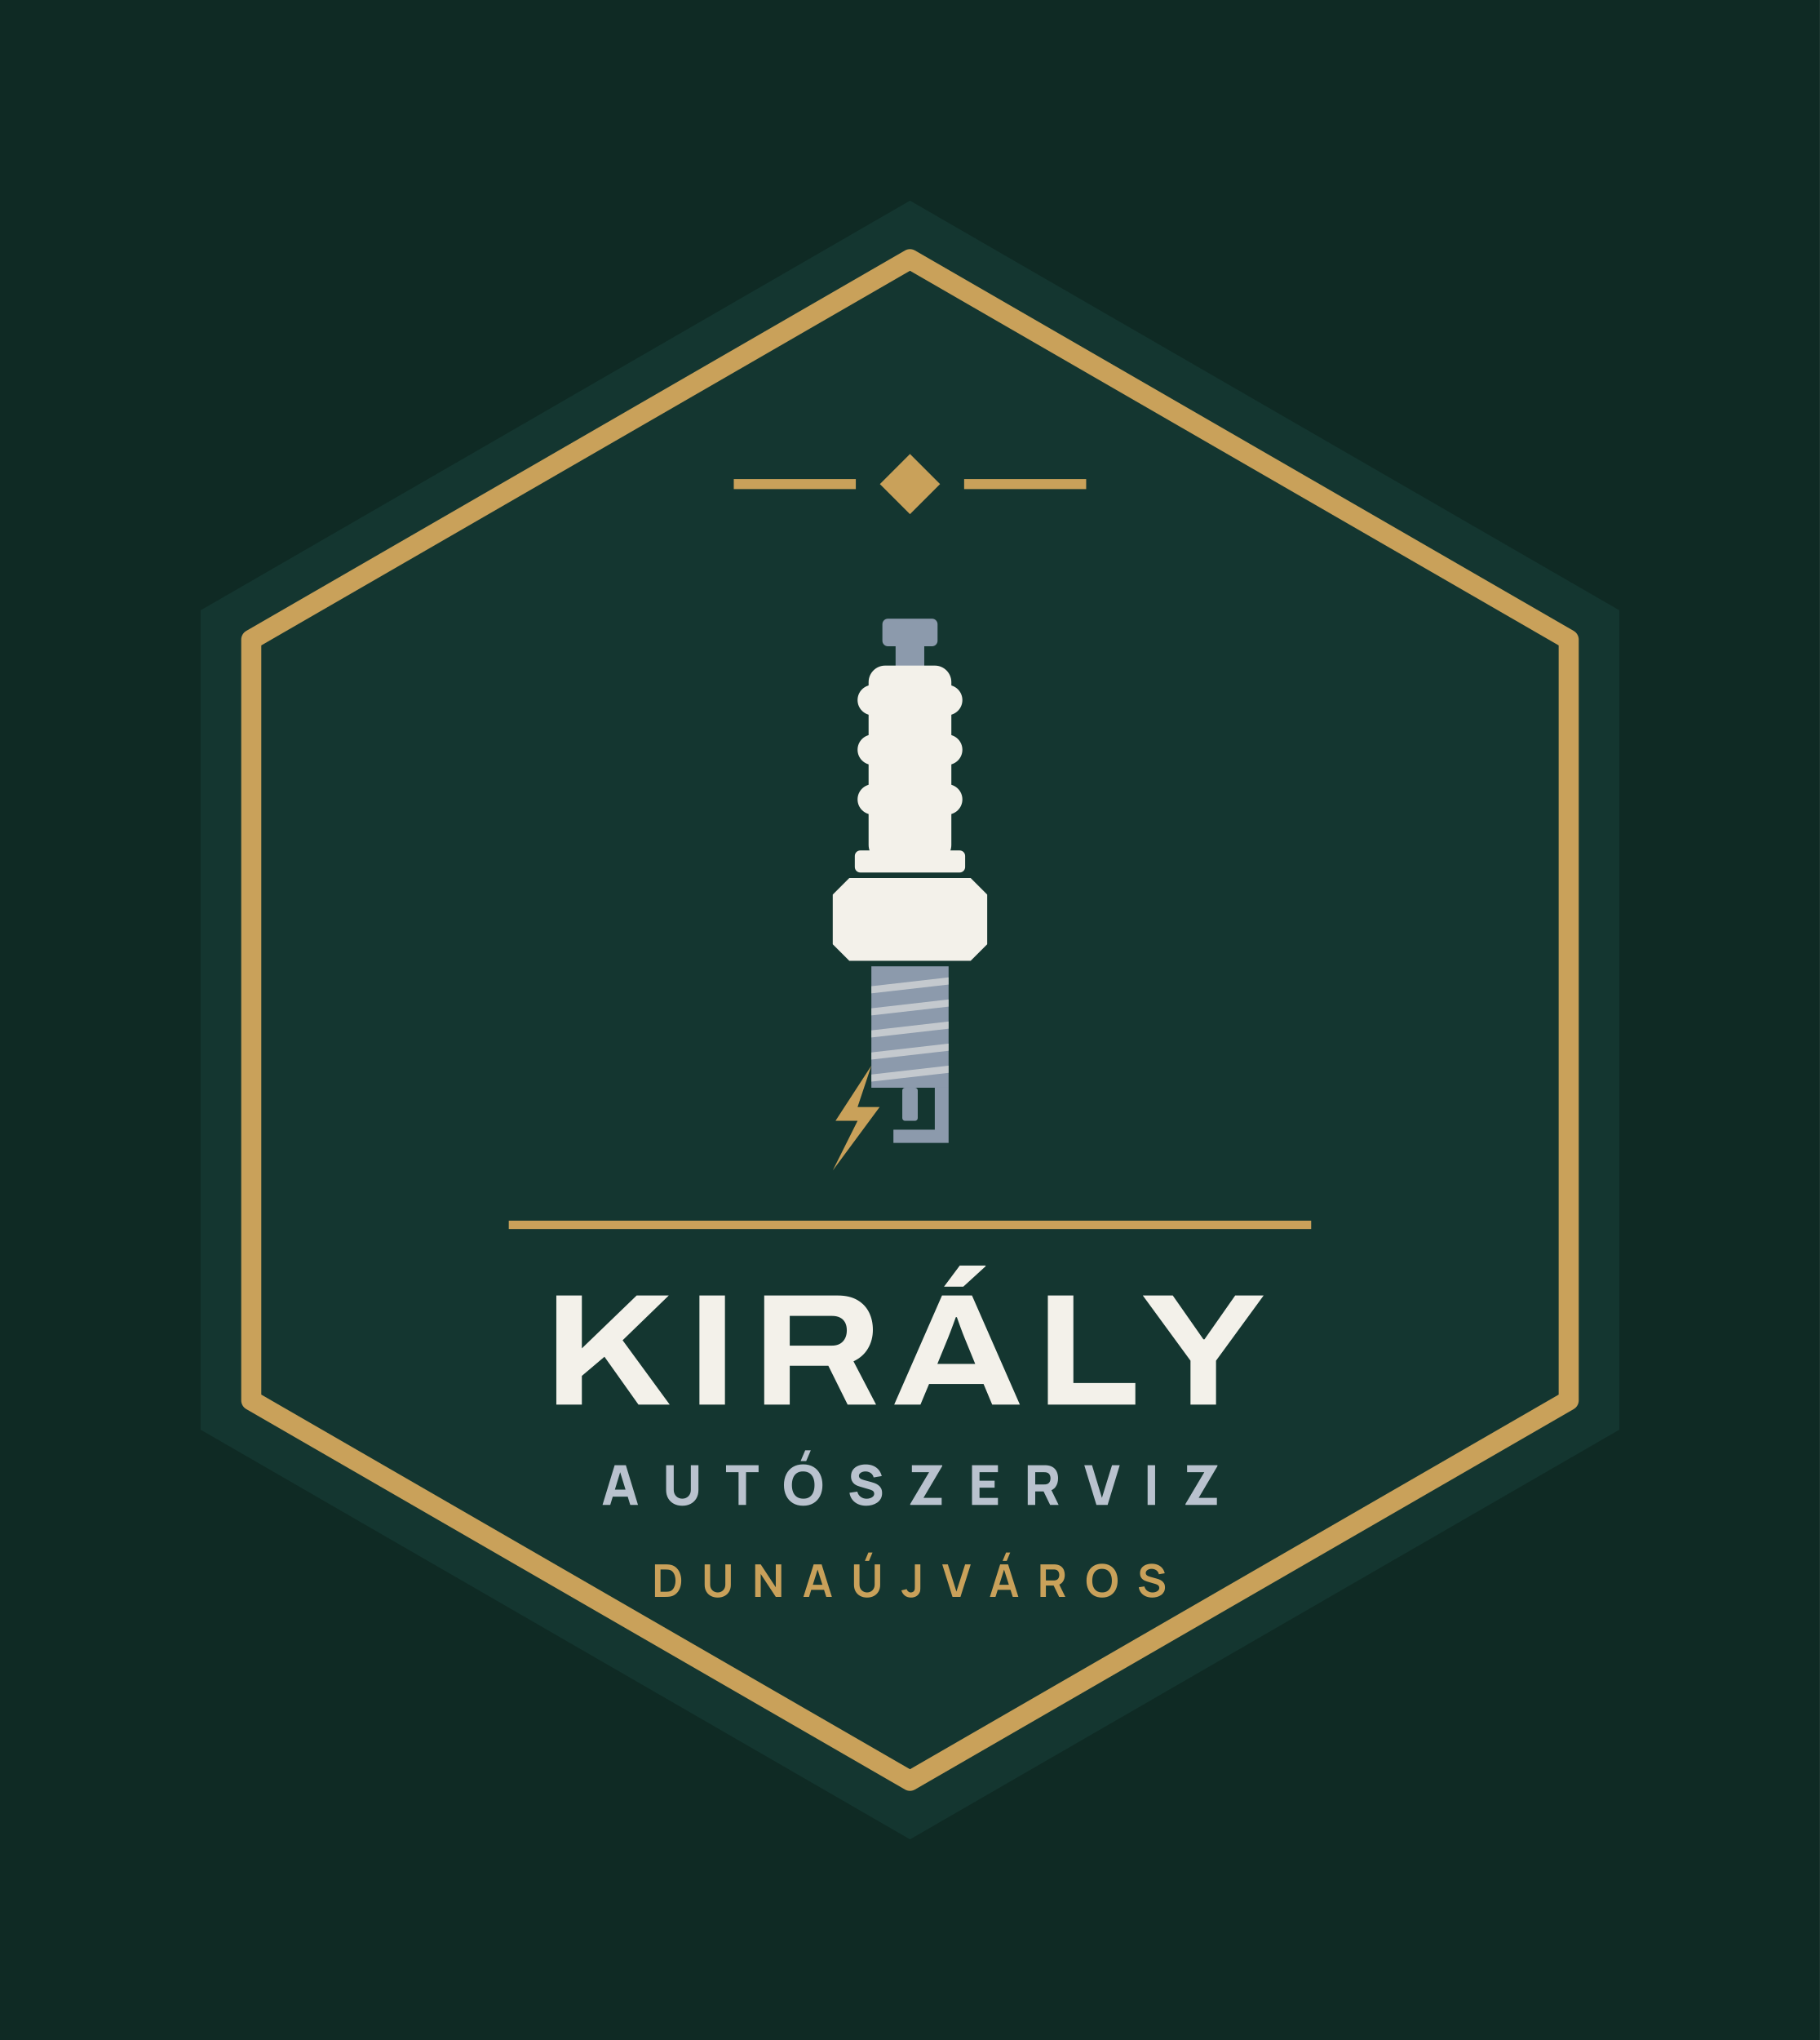
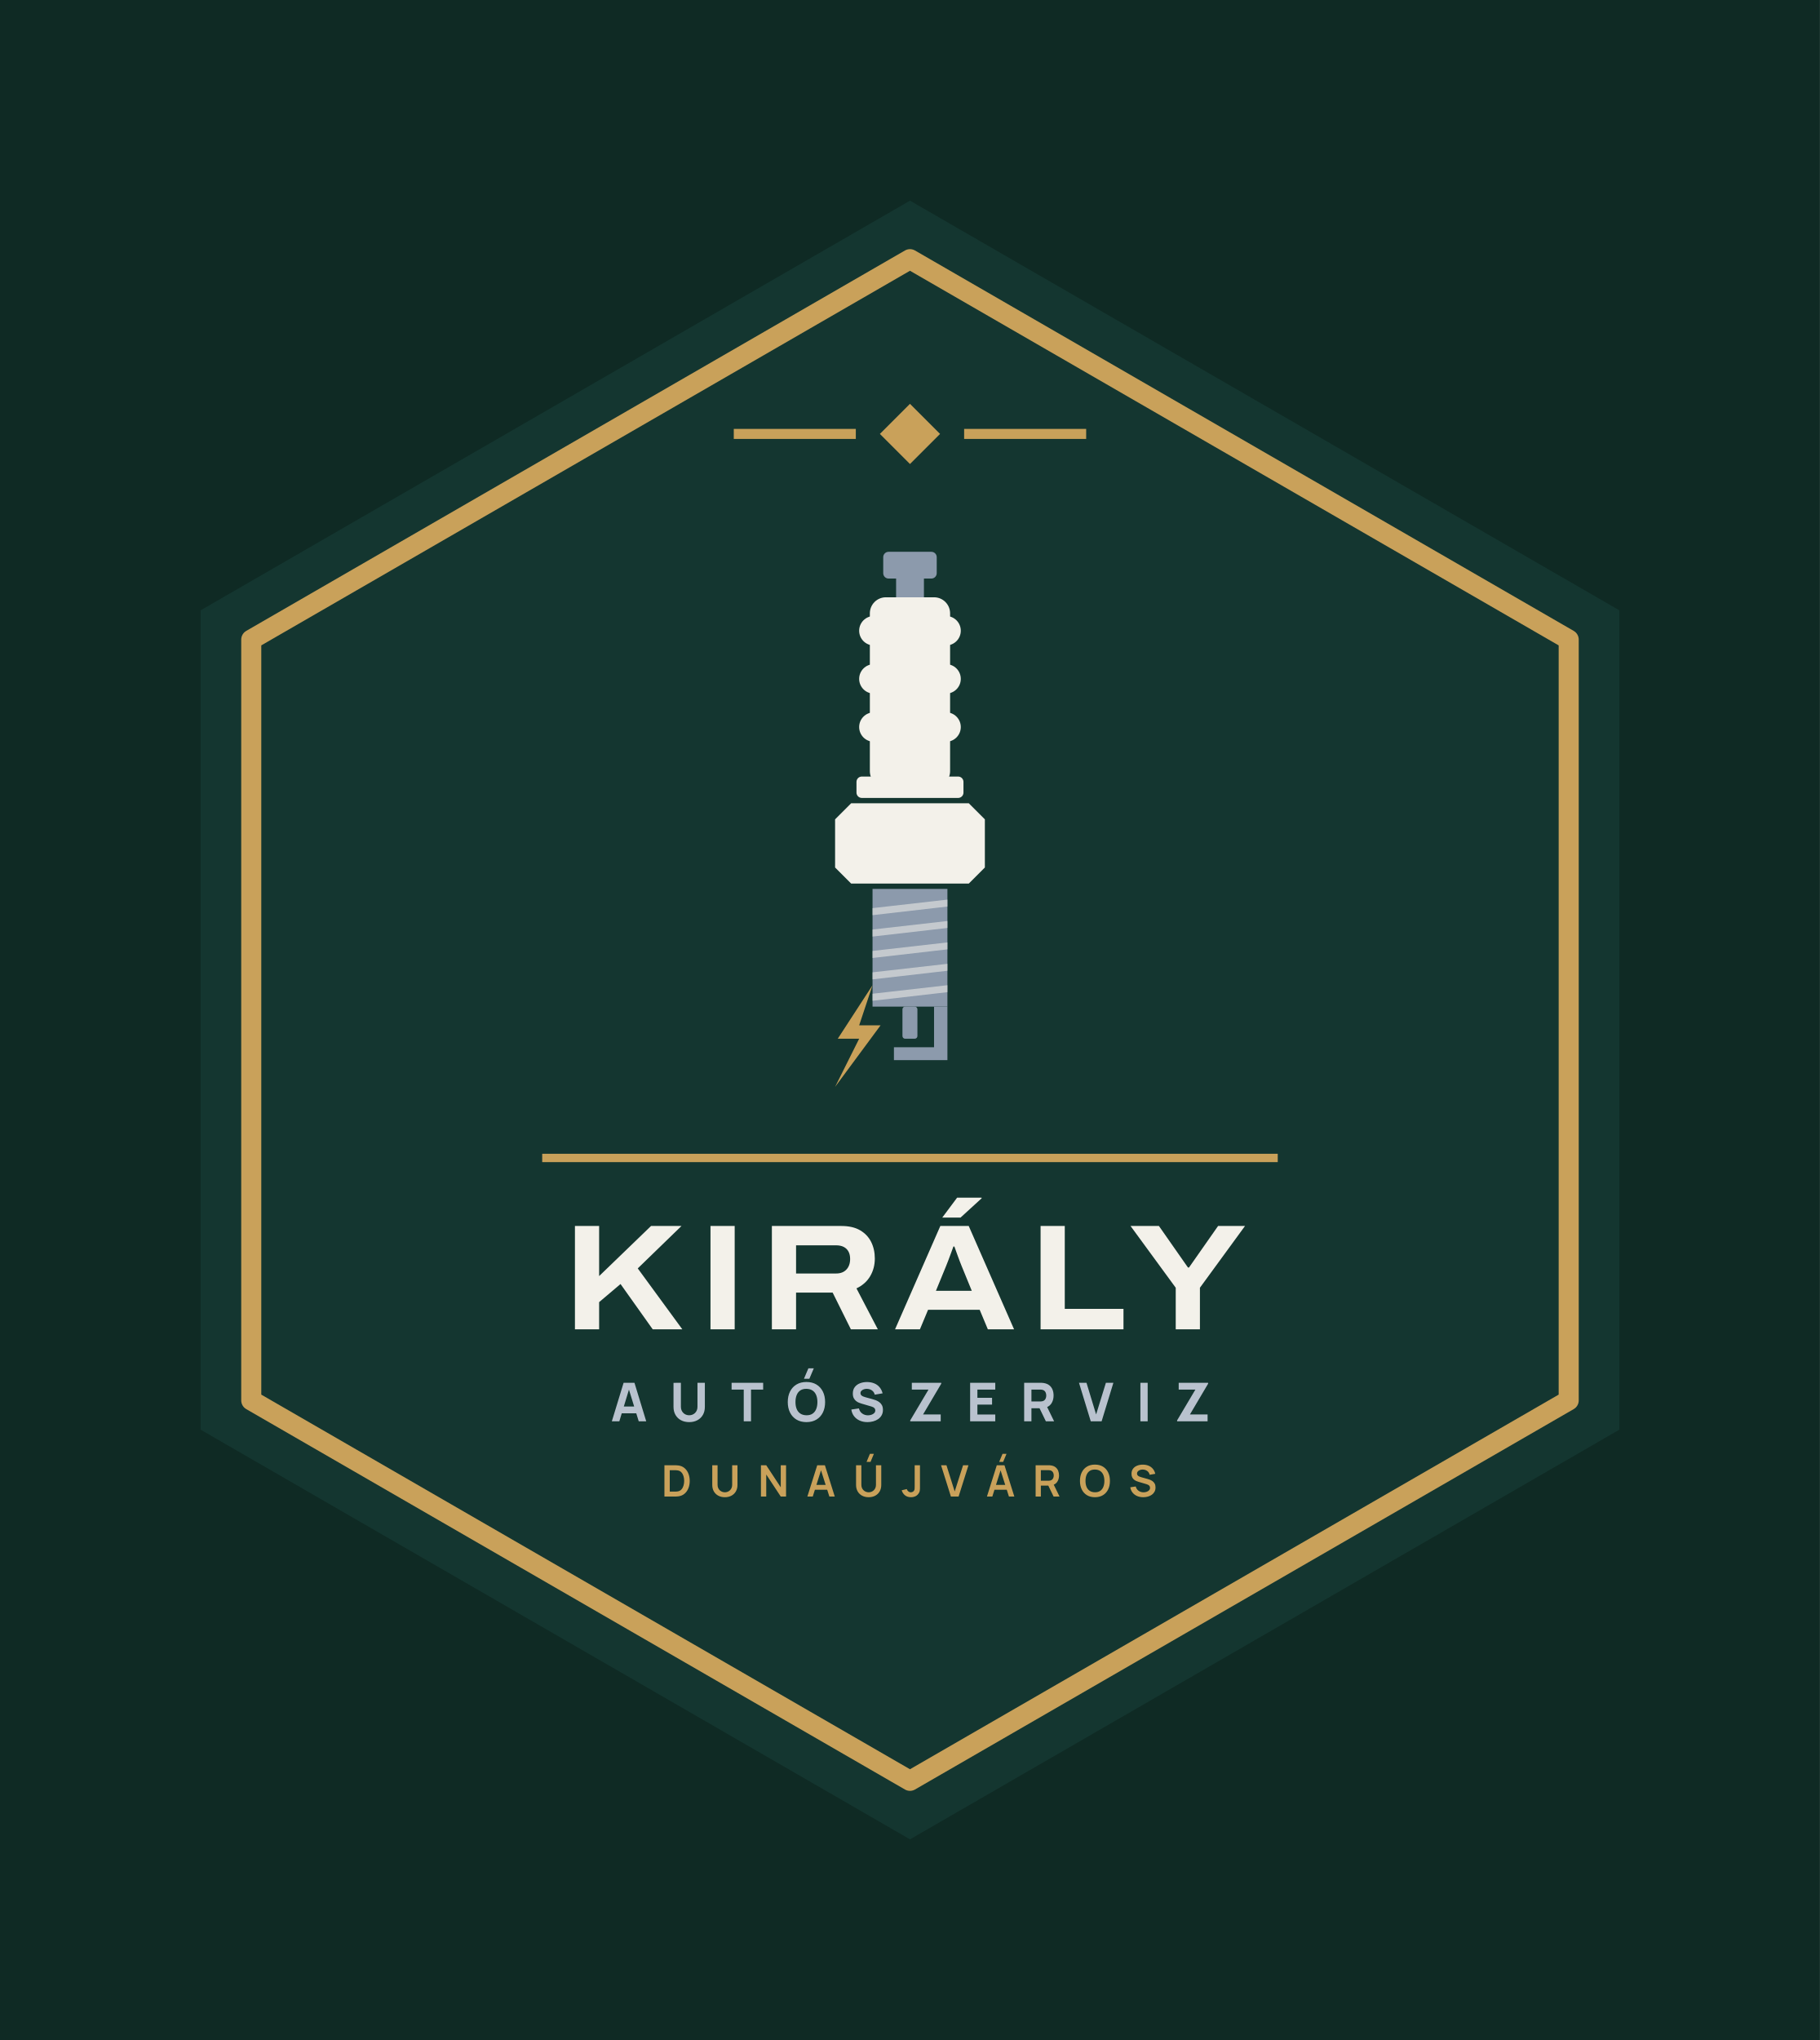
<svg xmlns="http://www.w3.org/2000/svg" viewBox="-8.87 -22 217.74 244" width="870.96" height="976">
  <rect x="-8.87" y="-22" width="217.74" height="244" fill="#0F2A24" />
  <path d="M100 2 L184.87 51 L184.87 149 L100 198 L15.13 149 L15.13 51Z" fill="#143630" />
  <path d="M100 9 L178.81 54.5 L178.81 145.5 L100 191 L21.19 145.5 L21.19 54.5Z" fill="none" stroke="#C9A15A" stroke-width="2.4" stroke-linejoin="round" />
-   <path d="M100 32.3 L103.6 35.9 L100 39.5 L96.4 35.9Z" fill="#C9A15A" />
-   <rect x="78.92" y="35.3" width="14.6" height="1.2" fill="#C9A15A" />
-   <rect x="106.48" y="35.3" width="14.6" height="1.2" fill="#C9A15A" />
-   <rect x="96.70" y="52.00" width="6.60" height="3.30" rx="0.66" fill="#8C9AAC" />
-   <rect x="98.28" y="54.97" width="3.43" height="2.97" rx="0.00" fill="#8C9AAC" />
-   <rect x="95.05" y="57.61" width="9.90" height="23.43" rx="1.98" fill="#F3F1EA" />
-   <rect x="93.73" y="59.92" width="12.54" height="3.63" rx="1.82" fill="#F3F1EA" />
-   <rect x="93.73" y="65.86" width="12.54" height="3.63" rx="1.82" fill="#F3F1EA" />
-   <rect x="93.73" y="71.80" width="12.54" height="3.63" rx="1.82" fill="#F3F1EA" />
-   <rect x="93.40" y="79.72" width="13.20" height="2.64" rx="0.66" fill="#F3F1EA" />
-   <path d="M90.76 85.00L92.74 83.02H107.26L109.24 85.00V90.94L107.26 92.92H92.74L90.76 90.94Z" fill="#F3F1EA" />
-   <rect x="95.38" y="93.58" width="9.24" height="14.52" rx="0.00" fill="#8C9AAC" />
-   <path d="M95.38 95.96L104.62 94.90V95.76L95.38 96.81Z" fill="#F3F1EA" opacity=".55" />
-   <path d="M95.38 98.60L104.62 97.54V98.40L95.38 99.45Z" fill="#F3F1EA" opacity=".55" />
-   <path d="M95.38 101.24L104.62 100.18V101.04L95.38 102.09Z" fill="#F3F1EA" opacity=".55" />
-   <path d="M95.38 103.88L104.62 102.82V103.68L95.38 104.73Z" fill="#F3F1EA" opacity=".55" />
-   <path d="M95.38 106.52L104.62 105.46V106.32L95.38 107.37Z" fill="#F3F1EA" opacity=".55" />
-   <rect x="99.08" y="108.10" width="1.85" height="3.96" rx="0.33" fill="#8C9AAC" />
-   <path d="M102.97 108.10H104.62V114.70H98.02V113.12H102.97Z" fill="#8C9AAC" />
-   <path d="M95.38 105.46L91.09 112.06H93.73L90.76 118.00L96.37 110.41H93.73Z" fill="#C9A15A" />
-   <rect x="52" y="124" width="96" height="1" fill="#C9A15A" />
-   <path d="M57.69 146.0V132.951H60.744V139.277L67.3 132.951H71.145L65.621 138.306L71.253 146.0H67.513L63.448 140.278L60.744 142.565V146.0ZM74.809 146.0V132.951H77.863V146.0ZM82.561 146.0V132.951H91.342Q92.769 132.951 93.7 133.492Q94.631 134.034 95.096 134.962Q95.561 135.889 95.561 137.057Q95.561 138.289 94.977 139.285Q94.393 140.282 93.243 140.827L95.942 146.0H92.538L90.233 141.357H85.615V146.0ZM85.615 138.947H90.674Q91.508 138.947 91.975 138.448Q92.442 137.949 92.442 137.113Q92.442 136.564 92.236 136.181Q92.029 135.798 91.636 135.595Q91.242 135.392 90.674 135.392H85.615ZM98.113 146.0 103.832 132.951H107.419L113.146 146.0H109.836L108.803 143.533H102.285L101.254 146.0ZM103.277 141.135H107.805L106.534 138.031Q106.453 137.834 106.322 137.497Q106.191 137.161 106.054 136.783Q105.917 136.404 105.796 136.066Q105.674 135.728 105.61 135.547H105.483Q105.352 135.917 105.174 136.397Q104.997 136.876 104.83 137.32Q104.663 137.763 104.548 138.038ZM104.074 131.893 105.954 129.374H109.041L109.054 129.451L106.382 131.893ZM116.495 146.0V132.951H119.549V143.417H126.963V146.0ZM133.561 146.0V140.748L127.855 132.951H131.44L135.105 138.193H135.238L138.909 132.951H142.31L136.616 140.748V146.0Z" fill="#F3F1EA" />
-   <path d="M63.215 158.0 64.667 153.248H66.007L67.459 158.0H66.535L65.241 153.809H65.413L64.139 158.0ZM64.086 157.01V156.172H66.594V157.01ZM72.759 158.099Q72.184 158.099 71.749 157.866Q71.313 157.634 71.069 157.211Q70.825 156.789 70.825 156.218V153.255L71.736 153.248V156.211Q71.736 156.446 71.815 156.637Q71.894 156.828 72.034 156.967Q72.174 157.106 72.361 157.18Q72.547 157.254 72.759 157.254Q72.976 157.254 73.163 157.178Q73.349 157.102 73.488 156.964Q73.626 156.825 73.704 156.634Q73.782 156.442 73.782 156.211V153.248H74.692V156.218Q74.692 156.789 74.448 157.211Q74.204 157.634 73.768 157.866Q73.333 158.099 72.759 158.099ZM79.491 158.0V154.086H77.992V153.248H81.886V154.086H80.388V158.0ZM87.585 152.753H86.919L87.467 151.466H88.133ZM87.226 158.099Q86.513 158.099 85.996 157.789Q85.48 157.479 85.201 156.921Q84.922 156.363 84.922 155.624Q84.922 154.885 85.201 154.327Q85.48 153.769 85.996 153.459Q86.513 153.149 87.226 153.149Q87.939 153.149 88.455 153.459Q88.971 153.769 89.25 154.327Q89.529 154.885 89.529 155.624Q89.529 156.363 89.25 156.921Q88.971 157.479 88.455 157.789Q87.939 158.099 87.226 158.099ZM87.226 157.254Q87.678 157.261 87.978 157.06Q88.278 156.858 88.429 156.489Q88.579 156.119 88.579 155.624Q88.579 155.129 88.429 154.766Q88.278 154.403 87.978 154.202Q87.678 154 87.226 153.994Q86.774 153.987 86.473 154.189Q86.173 154.39 86.023 154.759Q85.873 155.129 85.873 155.624Q85.873 156.119 86.023 156.482Q86.173 156.845 86.473 157.046Q86.774 157.248 87.226 157.254ZM94.756 158.099Q94.228 158.099 93.804 157.913Q93.38 157.726 93.108 157.378Q92.836 157.03 92.763 156.548L93.7 156.409Q93.799 156.819 94.11 157.04Q94.42 157.261 94.816 157.261Q95.037 157.261 95.245 157.191Q95.453 157.122 95.586 156.987Q95.72 156.852 95.72 156.654Q95.72 156.581 95.698 156.513Q95.677 156.446 95.628 156.386Q95.578 156.327 95.487 156.274Q95.397 156.221 95.258 156.178L94.024 155.815Q93.885 155.776 93.702 155.703Q93.519 155.631 93.347 155.495Q93.176 155.36 93.062 155.137Q92.948 154.915 92.948 154.575Q92.948 154.096 93.189 153.779Q93.43 153.463 93.832 153.307Q94.235 153.152 94.723 153.156Q95.215 153.162 95.601 153.324Q95.987 153.486 96.248 153.794Q96.509 154.103 96.624 154.548L95.654 154.713Q95.601 154.482 95.459 154.324Q95.317 154.165 95.121 154.083Q94.925 154 94.71 153.994Q94.499 153.987 94.312 154.052Q94.126 154.116 94.009 154.238Q93.892 154.36 93.892 154.528Q93.892 154.684 93.987 154.781Q94.083 154.878 94.228 154.938Q94.374 154.997 94.525 155.037L95.35 155.261Q95.535 155.31 95.76 155.391Q95.984 155.472 96.19 155.616Q96.396 155.759 96.53 155.994Q96.664 156.228 96.664 156.588Q96.664 156.97 96.504 157.256Q96.344 157.541 96.073 157.728Q95.802 157.914 95.461 158.007Q95.119 158.099 94.756 158.099ZM100.03 158.0V157.888L102.287 154.086H100.228V153.248H103.858V153.36L101.614 157.155H103.792V158.0ZM107.422 158.0V153.248H110.524V154.086H108.319V155.103H110.128V155.941H108.319V157.162H110.524V158.0ZM114.088 158.0V153.248H116.094Q116.163 153.248 116.281 153.253Q116.398 153.258 116.49 153.274Q116.916 153.34 117.188 153.555Q117.46 153.769 117.589 154.094Q117.718 154.419 117.718 154.819Q117.718 155.416 117.421 155.84Q117.124 156.264 116.49 156.363L116.094 156.39H114.985V158.0ZM116.767 158.0 115.83 156.066 116.754 155.888 117.784 158.0ZM114.985 155.551H116.055Q116.124 155.551 116.206 155.545Q116.289 155.538 116.358 155.518Q116.54 155.469 116.639 155.352Q116.738 155.235 116.776 155.091Q116.814 154.947 116.814 154.819Q116.814 154.69 116.776 154.547Q116.738 154.403 116.639 154.286Q116.54 154.169 116.358 154.119Q116.289 154.099 116.206 154.093Q116.124 154.086 116.055 154.086H114.985ZM122.305 158.0 120.853 153.248H121.777L122.965 157.155L124.173 153.248H125.097L123.645 158.0ZM128.43 158.0V153.248H129.327V158.0ZM132.957 158.0V157.888L135.214 154.086H133.155V153.248H136.785V153.36L134.541 157.155H136.719V158.0Z" fill="#B9C2CE" />
-   <path d="M69.493 169.0V165.112H70.731Q70.781 165.112 70.926 165.115Q71.071 165.117 71.205 165.135Q71.668 165.192 71.987 165.462Q72.306 165.731 72.471 166.146Q72.635 166.561 72.635 167.056Q72.635 167.551 72.471 167.966Q72.306 168.381 71.987 168.651Q71.668 168.92 71.205 168.977Q71.071 168.994 70.926 168.997Q70.78 169.0 70.731 169.0ZM70.154 168.386H70.731Q70.813 168.386 70.939 168.381Q71.064 168.377 71.162 168.358Q71.438 168.305 71.61 168.111Q71.783 167.917 71.865 167.639Q71.947 167.362 71.947 167.056Q71.947 166.739 71.863 166.461Q71.779 166.183 71.605 165.994Q71.431 165.805 71.162 165.754Q71.064 165.733 70.938 165.729Q70.812 165.726 70.731 165.726H70.154ZM77.001 169.081Q76.538 169.081 76.185 168.892Q75.832 168.703 75.634 168.361Q75.435 168.018 75.435 167.556V165.116L76.094 165.112V167.538Q76.094 167.758 76.168 167.931Q76.243 168.103 76.37 168.224Q76.498 168.344 76.661 168.406Q76.825 168.469 77.001 168.469Q77.182 168.469 77.346 168.405Q77.509 168.342 77.636 168.221Q77.762 168.101 77.835 167.928Q77.909 167.756 77.909 167.538V165.112H78.567V167.556Q78.567 168.018 78.369 168.36Q78.171 168.703 77.818 168.892Q77.465 169.081 77.001 169.081ZM81.483 169.0V165.112H82.142L83.945 167.853V165.112H84.604V169.0H83.945L82.142 166.259V169.0ZM87.251 169.0 88.476 165.112H89.43L90.656 169.0H89.986L88.874 165.512H89.018L87.921 169.0ZM87.935 168.157V167.549H89.976V168.157ZM95.099 164.693H94.605L95.022 163.695H95.516ZM94.867 169.081Q94.404 169.081 94.051 168.892Q93.698 168.703 93.5 168.361Q93.301 168.018 93.301 167.556V165.116L93.96 165.112V167.538Q93.96 167.758 94.034 167.931Q94.109 168.103 94.236 168.224Q94.364 168.344 94.527 168.406Q94.691 168.469 94.867 168.469Q95.048 168.469 95.212 168.405Q95.375 168.342 95.502 168.221Q95.628 168.101 95.701 167.928Q95.775 167.756 95.775 167.538V165.112H96.433V167.556Q96.433 168.018 96.235 168.36Q96.036 168.703 95.684 168.892Q95.331 169.081 94.867 169.081ZM100.127 169.08Q99.681 169.08 99.386 168.848Q99.091 168.616 98.971 168.222L99.613 168.069Q99.644 168.233 99.787 168.352Q99.931 168.471 100.102 168.471Q100.216 168.471 100.344 168.41Q100.471 168.349 100.531 168.214Q100.57 168.127 100.577 168.007Q100.583 167.888 100.583 167.729V165.112H101.242V167.729Q101.242 167.909 101.24 168.045Q101.239 168.181 101.213 168.301Q101.188 168.421 101.113 168.549Q100.954 168.825 100.697 168.953Q100.439 169.08 100.127 169.08ZM105.087 169.0 103.861 165.112H104.531L105.557 168.369L106.596 165.112H107.267L106.041 169.0ZM111.577 164.693H111.083L111.499 163.695H111.993ZM109.561 169.0 110.787 165.112H111.74L112.966 169.0H112.296L111.184 165.512H111.328L110.231 169.0ZM110.245 168.157V167.549H112.286V168.157ZM115.611 169.0V165.112H117.218Q117.275 165.112 117.364 165.116Q117.454 165.12 117.529 165.134Q117.866 165.186 118.086 165.359Q118.306 165.532 118.413 165.794Q118.519 166.057 118.519 166.377Q118.519 166.854 118.279 167.195Q118.039 167.537 117.542 167.618L117.265 167.643H116.261V169.0ZM117.844 169.0 117.078 167.418 117.74 167.272 118.582 169.0ZM116.261 167.034H117.191Q117.246 167.034 117.313 167.028Q117.379 167.023 117.438 167.007Q117.599 166.966 117.692 166.864Q117.784 166.762 117.823 166.632Q117.862 166.502 117.862 166.377Q117.862 166.253 117.823 166.123Q117.784 165.993 117.692 165.891Q117.599 165.788 117.438 165.747Q117.379 165.732 117.313 165.726Q117.246 165.721 117.191 165.721H116.261ZM122.981 169.081Q122.398 169.081 121.981 168.826Q121.564 168.572 121.342 168.115Q121.119 167.659 121.119 167.056Q121.119 166.453 121.342 165.997Q121.564 165.54 121.981 165.286Q122.398 165.031 122.981 165.031Q123.563 165.031 123.98 165.286Q124.397 165.54 124.619 165.997Q124.842 166.453 124.842 167.056Q124.842 167.659 124.619 168.115Q124.397 168.572 123.98 168.826Q123.563 169.081 122.981 169.081ZM122.981 168.467Q123.372 168.472 123.632 168.296Q123.893 168.12 124.023 167.801Q124.153 167.481 124.153 167.056Q124.153 166.631 124.023 166.316Q123.893 166 123.632 165.825Q123.372 165.649 122.981 165.645Q122.589 165.64 122.329 165.816Q122.069 165.991 121.939 166.311Q121.809 166.631 121.808 167.056Q121.807 167.481 121.937 167.796Q122.068 168.111 122.328 168.287Q122.589 168.463 122.981 168.467ZM128.982 169.081Q128.556 169.081 128.215 168.933Q127.873 168.784 127.653 168.507Q127.433 168.231 127.372 167.849L128.048 167.747Q128.134 168.093 128.402 168.282Q128.671 168.472 129.022 168.472Q129.23 168.472 129.414 168.406Q129.598 168.341 129.712 168.216Q129.827 168.091 129.827 167.913Q129.827 167.83 129.8 167.762Q129.773 167.694 129.721 167.64Q129.669 167.586 129.586 167.542Q129.504 167.497 129.394 167.464L128.391 167.168Q128.261 167.13 128.111 167.066Q127.96 167.002 127.827 166.89Q127.694 166.779 127.608 166.605Q127.523 166.43 127.523 166.173Q127.523 165.797 127.714 165.543Q127.905 165.288 128.227 165.161Q128.549 165.033 128.945 165.035Q129.344 165.04 129.657 165.174Q129.971 165.307 130.181 165.56Q130.391 165.813 130.478 166.174L129.778 166.294Q129.736 166.089 129.612 165.945Q129.489 165.801 129.312 165.725Q129.135 165.649 128.936 165.645Q128.741 165.64 128.575 165.702Q128.41 165.763 128.308 165.876Q128.207 165.989 128.207 166.141Q128.207 166.285 128.293 166.375Q128.379 166.464 128.508 166.518Q128.638 166.571 128.768 166.606L129.465 166.8Q129.608 166.838 129.786 166.903Q129.964 166.968 130.128 167.084Q130.293 167.2 130.4 167.389Q130.507 167.578 130.507 167.868Q130.507 168.171 130.382 168.399Q130.258 168.627 130.043 168.778Q129.829 168.929 129.555 169.005Q129.281 169.081 128.982 169.081Z" fill="#C9A15A" />
+   <path d="M100 26.3 L103.6 29.9 L100 33.5 L96.4 29.9Z" fill="#C9A15A" />
+   <rect x="78.92" y="29.3" width="14.6" height="1.2" fill="#C9A15A" />
+   <rect x="106.48" y="29.3" width="14.6" height="1.2" fill="#C9A15A" />
+   <rect x="96.80" y="44.00" width="6.40" height="3.20" rx="0.64" fill="#8C9AAC" />
+   <rect x="98.34" y="46.88" width="3.33" height="2.88" rx="0.00" fill="#8C9AAC" />
+   <rect x="95.20" y="49.44" width="9.60" height="22.72" rx="1.92" fill="#F3F1EA" />
+   <rect x="93.92" y="51.68" width="12.16" height="3.52" rx="1.76" fill="#F3F1EA" />
+   <rect x="93.92" y="57.44" width="12.16" height="3.52" rx="1.76" fill="#F3F1EA" />
+   <rect x="93.92" y="63.20" width="12.16" height="3.52" rx="1.76" fill="#F3F1EA" />
+   <rect x="93.60" y="70.88" width="12.80" height="2.56" rx="0.64" fill="#F3F1EA" />
+   <path d="M91.04 76.00L92.96 74.08H107.04L108.96 76.00V81.76L107.04 83.68H92.96L91.04 81.76Z" fill="#F3F1EA" />
+   <rect x="95.52" y="84.32" width="8.96" height="14.08" rx="0.00" fill="#8C9AAC" />
+   <path d="M95.52 86.62L104.48 85.60V86.43L95.52 87.46Z" fill="#F3F1EA" opacity=".55" />
+   <path d="M95.52 89.18L104.48 88.16V88.99L95.52 90.02Z" fill="#F3F1EA" opacity=".55" />
+   <path d="M95.52 91.74L104.48 90.72V91.55L95.52 92.58Z" fill="#F3F1EA" opacity=".55" />
+   <path d="M95.52 94.30L104.48 93.28V94.11L95.52 95.14Z" fill="#F3F1EA" opacity=".55" />
+   <path d="M95.52 96.86L104.48 95.84V96.67L95.52 97.70Z" fill="#F3F1EA" opacity=".55" />
+   <rect x="99.10" y="98.40" width="1.79" height="3.84" rx="0.32" fill="#8C9AAC" />
+   <path d="M102.88 98.40H104.48V104.80H98.08V103.26H102.88Z" fill="#8C9AAC" />
+   <path d="M95.52 95.84L91.36 102.24H93.92L91.04 108.00L96.48 100.64H93.92Z" fill="#C9A15A" />
+   <rect x="56" y="116" width="88" height="1" fill="#C9A15A" />
+   <path d="M59.916 137.0V124.637H62.81V130.631L69.021 124.637H72.664L67.431 129.711L72.766 137.0H69.223L65.371 131.579L62.81 133.746V137.0ZM76.134 137.0V124.637H79.028V137.0ZM83.478 137.0V124.637H91.798Q93.149 124.637 94.031 125.151Q94.914 125.664 95.354 126.543Q95.794 127.422 95.794 128.527Q95.794 129.695 95.241 130.639Q94.688 131.583 93.598 132.1L96.156 137.0H92.931L90.747 132.602H86.372V137.0ZM86.372 130.319H91.165Q91.955 130.319 92.397 129.846Q92.84 129.373 92.84 128.581Q92.84 128.061 92.644 127.698Q92.449 127.335 92.076 127.142Q91.703 126.95 91.165 126.95H86.372ZM98.213 137.0 103.631 124.637H107.029L112.454 137.0H109.318L108.34 134.663H102.164L101.188 137.0ZM103.105 132.391H107.394L106.19 129.451Q106.113 129.264 105.989 128.945Q105.865 128.626 105.736 128.268Q105.606 127.909 105.491 127.589Q105.376 127.269 105.315 127.097H105.195Q105.07 127.448 104.902 127.902Q104.734 128.356 104.576 128.777Q104.418 129.197 104.308 129.458ZM103.86 123.635 105.641 121.249H108.566L108.577 121.322L106.046 123.635ZM115.626 137.0V124.637H118.52V134.553H125.544V137.0ZM131.795 137.0V132.024L126.389 124.637H129.785L133.258 129.604H133.383L136.861 124.637H140.084L134.689 132.024V137.0Z" fill="#F3F1EA" />
+   <path d="M64.33 148.0 65.738 143.392H67.037L68.445 148.0H67.549L66.294 143.936H66.461L65.226 148.0ZM65.174 147.04V146.227H67.606V147.04ZM73.584 148.096Q73.027 148.096 72.605 147.87Q72.182 147.645 71.946 147.235Q71.709 146.826 71.709 146.272V143.398L72.592 143.392V146.266Q72.592 146.493 72.669 146.678Q72.746 146.864 72.882 146.998Q73.018 147.133 73.198 147.205Q73.379 147.277 73.584 147.277Q73.795 147.277 73.976 147.203Q74.157 147.13 74.291 146.995Q74.426 146.861 74.501 146.675Q74.576 146.49 74.576 146.266V143.392H75.459V146.272Q75.459 146.826 75.222 147.235Q74.986 147.645 74.563 147.87Q74.141 148.096 73.584 148.096ZM80.112 148.0V144.205H78.659V143.392H82.435V144.205H80.982V148.0ZM87.962 142.912H87.315L87.846 141.664H88.493ZM87.613 148.096Q86.922 148.096 86.421 147.795Q85.92 147.494 85.65 146.954Q85.379 146.413 85.379 145.696Q85.379 144.979 85.65 144.438Q85.92 143.898 86.421 143.597Q86.922 143.296 87.613 143.296Q88.304 143.296 88.805 143.597Q89.306 143.898 89.576 144.438Q89.846 144.979 89.846 145.696Q89.846 146.413 89.576 146.954Q89.306 147.494 88.805 147.795Q88.304 148.096 87.613 148.096ZM87.613 147.277Q88.051 147.283 88.342 147.088Q88.634 146.893 88.779 146.534Q88.925 146.176 88.925 145.696Q88.925 145.216 88.779 144.864Q88.634 144.512 88.342 144.317Q88.051 144.122 87.613 144.115Q87.174 144.109 86.883 144.304Q86.592 144.499 86.446 144.858Q86.301 145.216 86.301 145.696Q86.301 146.176 86.446 146.528Q86.592 146.88 86.883 147.075Q87.174 147.27 87.613 147.277ZM94.915 148.096Q94.403 148.096 93.992 147.915Q93.581 147.734 93.317 147.397Q93.053 147.059 92.982 146.592L93.891 146.458Q93.987 146.854 94.288 147.069Q94.589 147.283 94.973 147.283Q95.187 147.283 95.389 147.216Q95.59 147.149 95.72 147.018Q95.85 146.886 95.85 146.694Q95.85 146.624 95.829 146.558Q95.808 146.493 95.76 146.435Q95.712 146.378 95.624 146.326Q95.536 146.275 95.402 146.234L94.205 145.882Q94.07 145.843 93.893 145.773Q93.715 145.702 93.549 145.571Q93.382 145.44 93.272 145.224Q93.162 145.008 93.162 144.678Q93.162 144.214 93.395 143.907Q93.629 143.6 94.019 143.45Q94.41 143.299 94.883 143.302Q95.36 143.309 95.734 143.466Q96.109 143.622 96.362 143.922Q96.614 144.221 96.726 144.653L95.786 144.813Q95.734 144.589 95.597 144.435Q95.459 144.282 95.269 144.202Q95.078 144.122 94.87 144.115Q94.666 144.109 94.485 144.171Q94.304 144.234 94.19 144.352Q94.077 144.47 94.077 144.634Q94.077 144.784 94.17 144.878Q94.262 144.973 94.403 145.03Q94.544 145.088 94.691 145.126L95.491 145.344Q95.67 145.392 95.888 145.47Q96.106 145.549 96.306 145.688Q96.506 145.827 96.635 146.054Q96.765 146.282 96.765 146.63Q96.765 147.002 96.61 147.278Q96.454 147.555 96.192 147.736Q95.93 147.917 95.598 148.006Q95.267 148.096 94.915 148.096ZM100.029 148.0V147.891L102.218 144.205H100.221V143.392H103.741V143.501L101.565 147.181H103.677V148.0ZM107.197 148.0V143.392H110.205V144.205H108.067V145.19H109.821V146.003H108.067V147.187H110.205V148.0ZM113.661 148.0V143.392H115.606Q115.674 143.392 115.787 143.397Q115.901 143.402 115.99 143.418Q116.403 143.482 116.667 143.69Q116.931 143.898 117.056 144.213Q117.181 144.528 117.181 144.915Q117.181 145.494 116.893 145.906Q116.605 146.317 115.99 146.413L115.606 146.438H114.531V148.0ZM116.259 148.0 115.35 146.125 116.246 145.952 117.245 148.0ZM114.531 145.626H115.568Q115.635 145.626 115.715 145.619Q115.795 145.613 115.862 145.594Q116.038 145.546 116.134 145.432Q116.23 145.318 116.267 145.179Q116.304 145.04 116.304 144.915Q116.304 144.79 116.267 144.651Q116.23 144.512 116.134 144.398Q116.038 144.285 115.862 144.237Q115.795 144.218 115.715 144.211Q115.635 144.205 115.568 144.205H114.531ZM121.629 148.0 120.221 143.392H121.117L122.269 147.181L123.44 143.392H124.336L122.928 148.0ZM127.568 148.0V143.392H128.438V148.0ZM131.958 148.0V147.891L134.147 144.205H132.15V143.392H135.67V143.501L133.494 147.181H135.606V148.0Z" fill="#B9C2CE" />
+   <path d="M70.623 157.0V153.256H71.815Q71.863 153.256 72.003 153.259Q72.142 153.261 72.271 153.278Q72.717 153.333 73.024 153.593Q73.332 153.852 73.49 154.252Q73.649 154.652 73.649 155.128Q73.649 155.605 73.49 156.004Q73.332 156.404 73.024 156.664Q72.717 156.923 72.271 156.978Q72.143 156.994 72.003 156.997Q71.862 157.0 71.815 157.0ZM71.26 156.409H71.815Q71.894 156.409 72.015 156.404Q72.136 156.4 72.23 156.382Q72.495 156.331 72.662 156.144Q72.828 155.957 72.907 155.69Q72.986 155.422 72.986 155.128Q72.986 154.823 72.905 154.555Q72.824 154.288 72.656 154.106Q72.489 153.923 72.23 153.874Q72.136 153.854 72.014 153.851Q71.893 153.847 71.815 153.847H71.26ZM77.853 157.078Q77.407 157.078 77.067 156.896Q76.727 156.714 76.536 156.384Q76.345 156.054 76.345 155.609V153.26L76.98 153.256V155.593Q76.98 155.804 77.051 155.97Q77.123 156.136 77.245 156.252Q77.368 156.368 77.526 156.428Q77.683 156.489 77.853 156.489Q78.027 156.489 78.185 156.427Q78.342 156.366 78.464 156.25Q78.586 156.134 78.656 155.968Q78.727 155.802 78.727 155.593V153.256H79.361V155.609Q79.361 156.054 79.17 156.384Q78.979 156.714 78.639 156.896Q78.3 157.078 77.853 157.078ZM82.169 157.0V153.256H82.804L84.54 155.895V153.256H85.174V157.0H84.54L82.804 154.36V157.0ZM87.723 157.0 88.903 153.256H89.822L91.002 157.0H90.357L89.286 153.641H89.425L88.368 157.0ZM88.381 156.188V155.603H90.347V156.188ZM95.281 152.853H94.805L95.206 151.891H95.682ZM95.057 157.078Q94.611 157.078 94.271 156.896Q93.932 156.714 93.741 156.384Q93.549 156.054 93.549 155.609V153.26L94.184 153.256V155.593Q94.184 155.804 94.255 155.97Q94.327 156.136 94.45 156.252Q94.572 156.368 94.73 156.428Q94.888 156.489 95.057 156.489Q95.232 156.489 95.389 156.427Q95.547 156.366 95.668 156.25Q95.79 156.134 95.861 155.968Q95.931 155.802 95.931 155.593V153.256H96.565V155.609Q96.565 156.054 96.374 156.384Q96.183 156.714 95.843 156.896Q95.504 157.078 95.057 157.078ZM100.122 157.077Q99.693 157.077 99.409 156.854Q99.124 156.63 99.009 156.25L99.627 156.103Q99.657 156.262 99.795 156.376Q99.933 156.49 100.098 156.49Q100.208 156.49 100.331 156.432Q100.453 156.373 100.511 156.243Q100.549 156.159 100.555 156.044Q100.562 155.929 100.562 155.776V153.256H101.196V155.776Q101.196 155.95 101.194 156.081Q101.193 156.212 101.168 156.327Q101.144 156.443 101.072 156.566Q100.919 156.832 100.671 156.955Q100.423 157.077 100.122 157.077ZM104.898 157.0 103.718 153.256H104.364L105.351 156.392L106.352 153.256H106.997L105.817 157.0ZM111.148 152.853H110.672L111.073 151.891H111.549ZM109.207 157.0 110.387 153.256H111.306L112.486 157.0H111.84L110.77 153.641H110.909L109.852 157.0ZM109.865 156.188V155.603H111.831V156.188ZM115.033 157.0V153.256H116.58Q116.635 153.256 116.721 153.26Q116.808 153.264 116.88 153.277Q117.205 153.327 117.417 153.494Q117.628 153.66 117.731 153.913Q117.833 154.166 117.833 154.475Q117.833 154.933 117.602 155.262Q117.371 155.591 116.892 155.67L116.625 155.693H115.659V157.0ZM117.183 157.0 116.445 155.476 117.083 155.336 117.894 157.0ZM115.659 155.106H116.554Q116.607 155.106 116.671 155.101Q116.736 155.096 116.792 155.081Q116.947 155.042 117.036 154.943Q117.126 154.845 117.163 154.719Q117.201 154.594 117.201 154.475Q117.201 154.355 117.163 154.23Q117.126 154.104 117.036 154.006Q116.947 153.907 116.792 153.868Q116.736 153.853 116.671 153.848Q116.607 153.843 116.554 153.843H115.659ZM122.129 157.078Q121.568 157.078 121.167 156.833Q120.766 156.587 120.551 156.148Q120.337 155.709 120.337 155.128Q120.337 154.547 120.551 154.108Q120.766 153.669 121.167 153.423Q121.568 153.178 122.129 153.178Q122.691 153.178 123.092 153.423Q123.493 153.669 123.707 154.108Q123.922 154.547 123.922 155.128Q123.922 155.709 123.707 156.148Q123.493 156.587 123.092 156.833Q122.691 157.078 122.129 157.078ZM122.129 156.487Q122.506 156.491 122.757 156.322Q123.008 156.153 123.133 155.845Q123.259 155.538 123.259 155.128Q123.259 154.718 123.133 154.415Q123.008 154.111 122.757 153.942Q122.506 153.773 122.129 153.769Q121.752 153.765 121.502 153.934Q121.252 154.103 121.127 154.411Q121.001 154.718 121 155.128Q120.999 155.538 121.125 155.841Q121.25 156.144 121.501 156.313Q121.752 156.483 122.129 156.487ZM127.908 157.078Q127.498 157.078 127.17 156.935Q126.841 156.792 126.629 156.526Q126.417 156.259 126.358 155.892L127.01 155.794Q127.092 156.126 127.35 156.309Q127.609 156.491 127.947 156.491Q128.147 156.491 128.324 156.428Q128.502 156.366 128.612 156.245Q128.722 156.125 128.722 155.953Q128.722 155.874 128.696 155.808Q128.671 155.742 128.62 155.69Q128.57 155.638 128.491 155.596Q128.412 155.553 128.305 155.521L127.339 155.235Q127.214 155.199 127.069 155.138Q126.925 155.076 126.796 154.969Q126.668 154.861 126.586 154.694Q126.504 154.526 126.504 154.278Q126.504 153.916 126.687 153.671Q126.871 153.426 127.182 153.303Q127.492 153.18 127.873 153.182Q128.257 153.187 128.559 153.315Q128.861 153.444 129.063 153.688Q129.265 153.931 129.349 154.279L128.675 154.394Q128.635 154.197 128.516 154.058Q128.396 153.92 128.226 153.847Q128.056 153.773 127.864 153.769Q127.677 153.765 127.517 153.824Q127.358 153.883 127.26 153.992Q127.162 154.101 127.162 154.247Q127.162 154.386 127.245 154.472Q127.328 154.558 127.453 154.61Q127.577 154.661 127.703 154.695L128.374 154.881Q128.512 154.918 128.683 154.981Q128.854 155.043 129.013 155.155Q129.171 155.266 129.274 155.448Q129.377 155.631 129.377 155.91Q129.377 156.201 129.257 156.421Q129.137 156.641 128.931 156.787Q128.724 156.932 128.46 157.005Q128.196 157.078 127.908 157.078Z" fill="#C9A15A" />
</svg>
